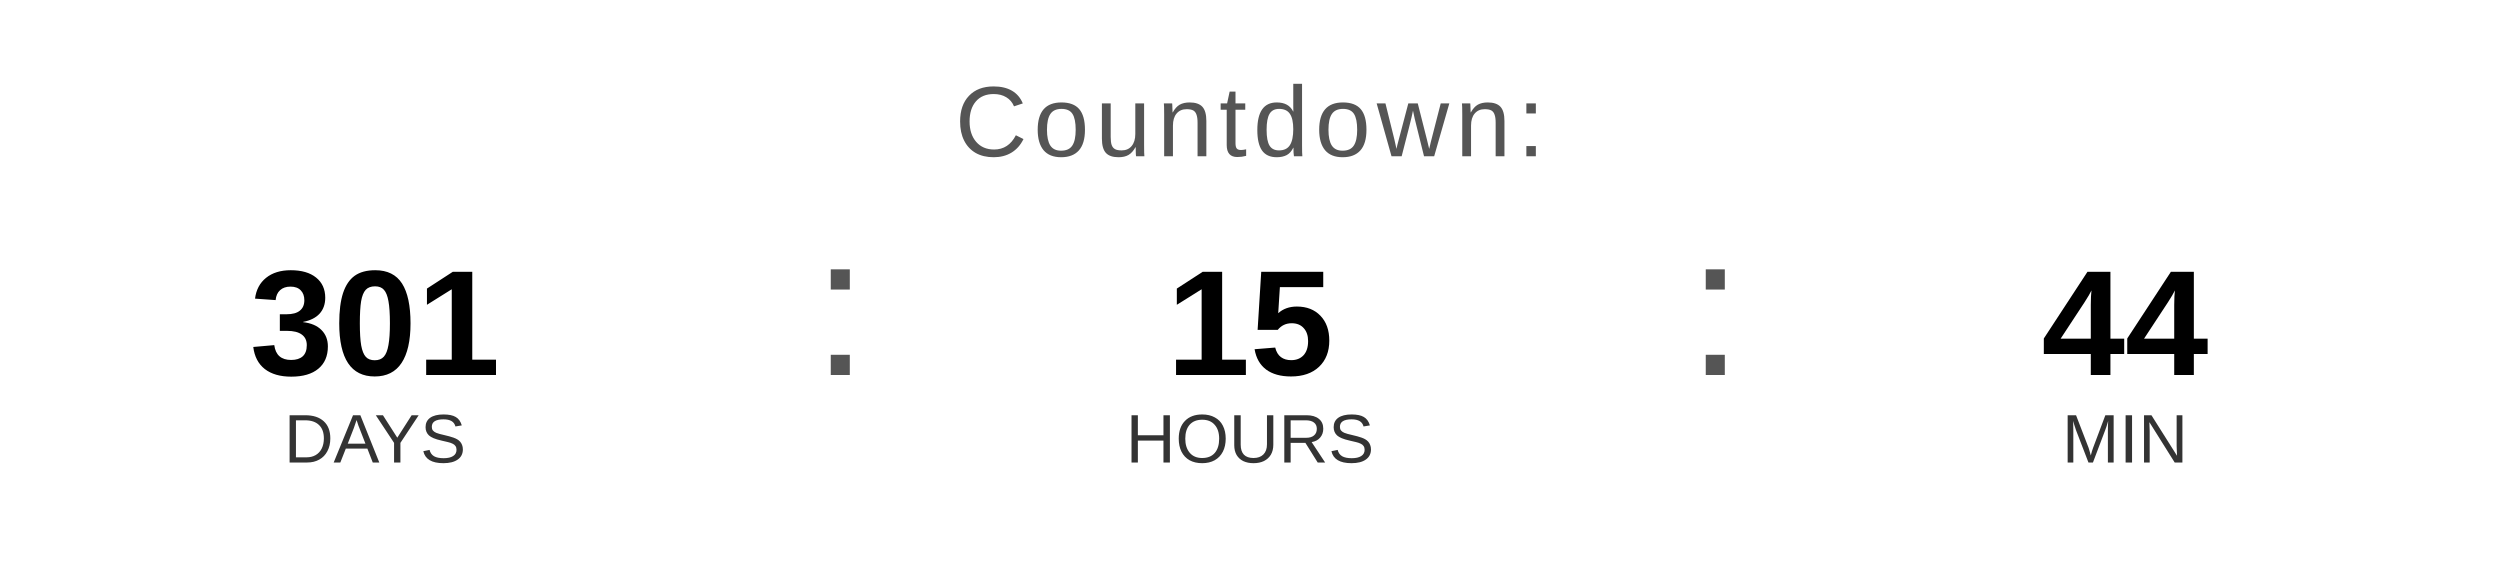
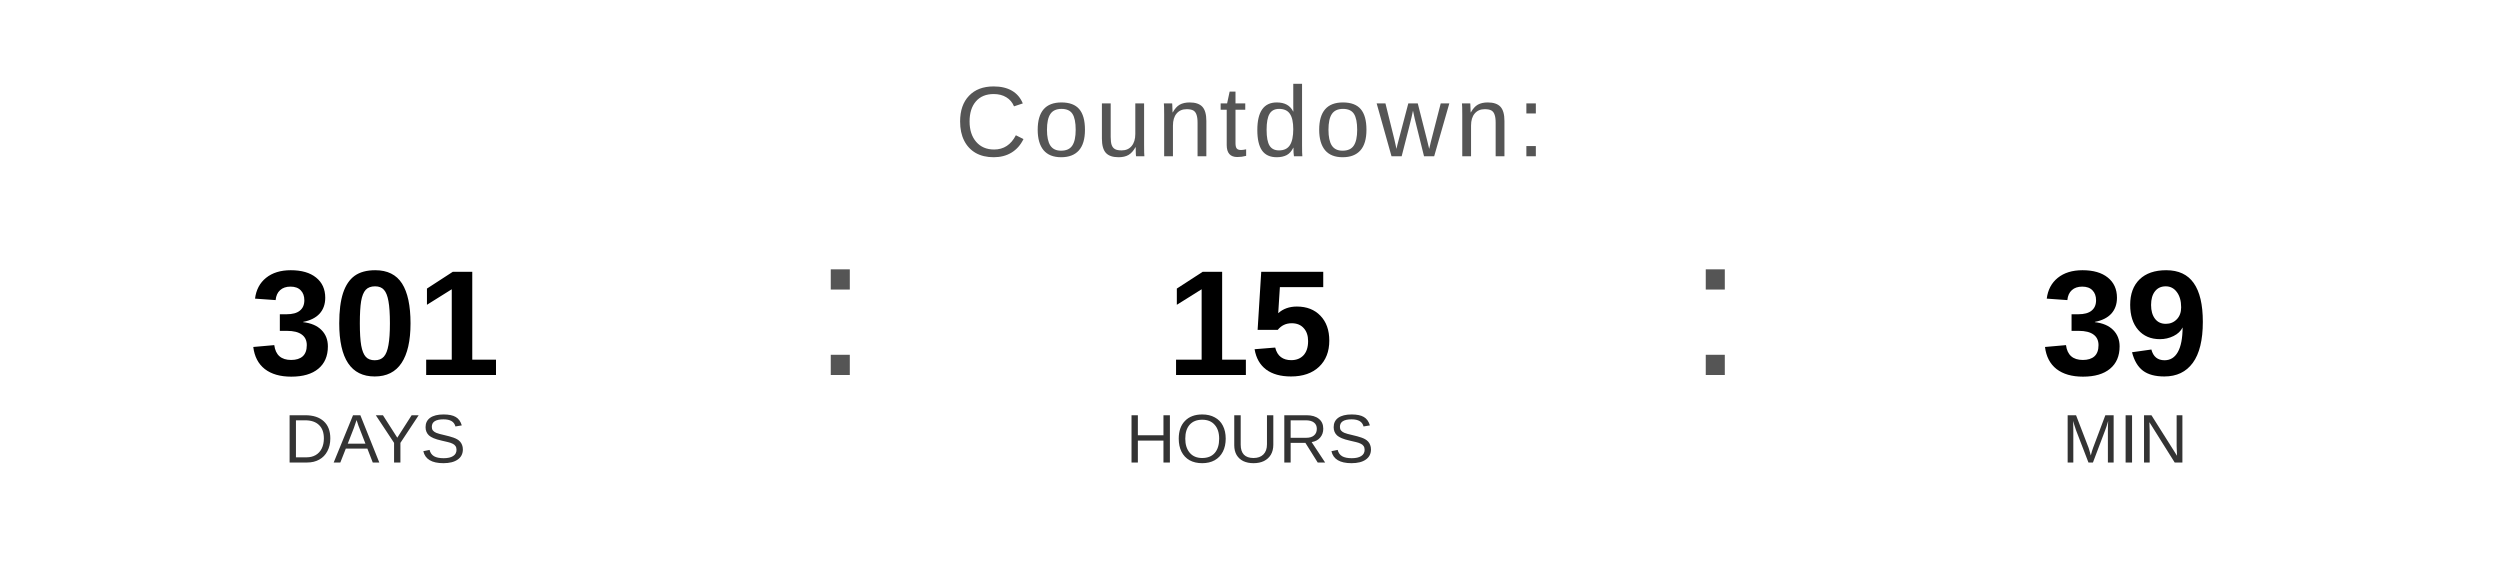
<svg xmlns="http://www.w3.org/2000/svg" width="400" height="90" viewBox="0 0 400 90">
  <text x="200" y="25" font-family="Arial, Helvetica, sans-serif" font-size="16" fill="#555555" text-anchor="middle" letter-spacing="1">
    Countdown:
  </text>
  <text x="60" y="60" font-family="Arial, Helvetica, sans-serif" font-size="24" font-weight="bold" fill="#000000" text-anchor="middle">301</text>
  <text x="60" y="74" font-family="Arial, Helvetica, sans-serif" font-size="11" fill="#333333" text-anchor="middle">DAYS</text>
  <text x="130" y="60" font-family="Arial, sans-serif" font-size="32" fill="#555555">:</text>
  <text x="200" y="60" font-family="Arial, Helvetica, sans-serif" font-size="24" font-weight="bold" fill="#000000" text-anchor="middle">15</text>
  <text x="200" y="74" font-family="Arial, Helvetica, sans-serif" font-size="11" fill="#333333" text-anchor="middle">HOURS</text>
  <text x="270" y="60" font-family="Arial, sans-serif" font-size="32" fill="#555555">:</text>
-   <text x="340" y="60" font-family="Arial, Helvetica, sans-serif" font-size="24" font-weight="bold" fill="#000000" text-anchor="middle">44</text>
+   <text x="340" y="60" font-family="Arial, Helvetica, sans-serif" font-size="24" font-weight="bold" fill="#000000" text-anchor="middle">39</text>
  <text x="340" y="74" font-family="Arial, Helvetica, sans-serif" font-size="11" fill="#333333" text-anchor="middle">MIN</text>
</svg>
